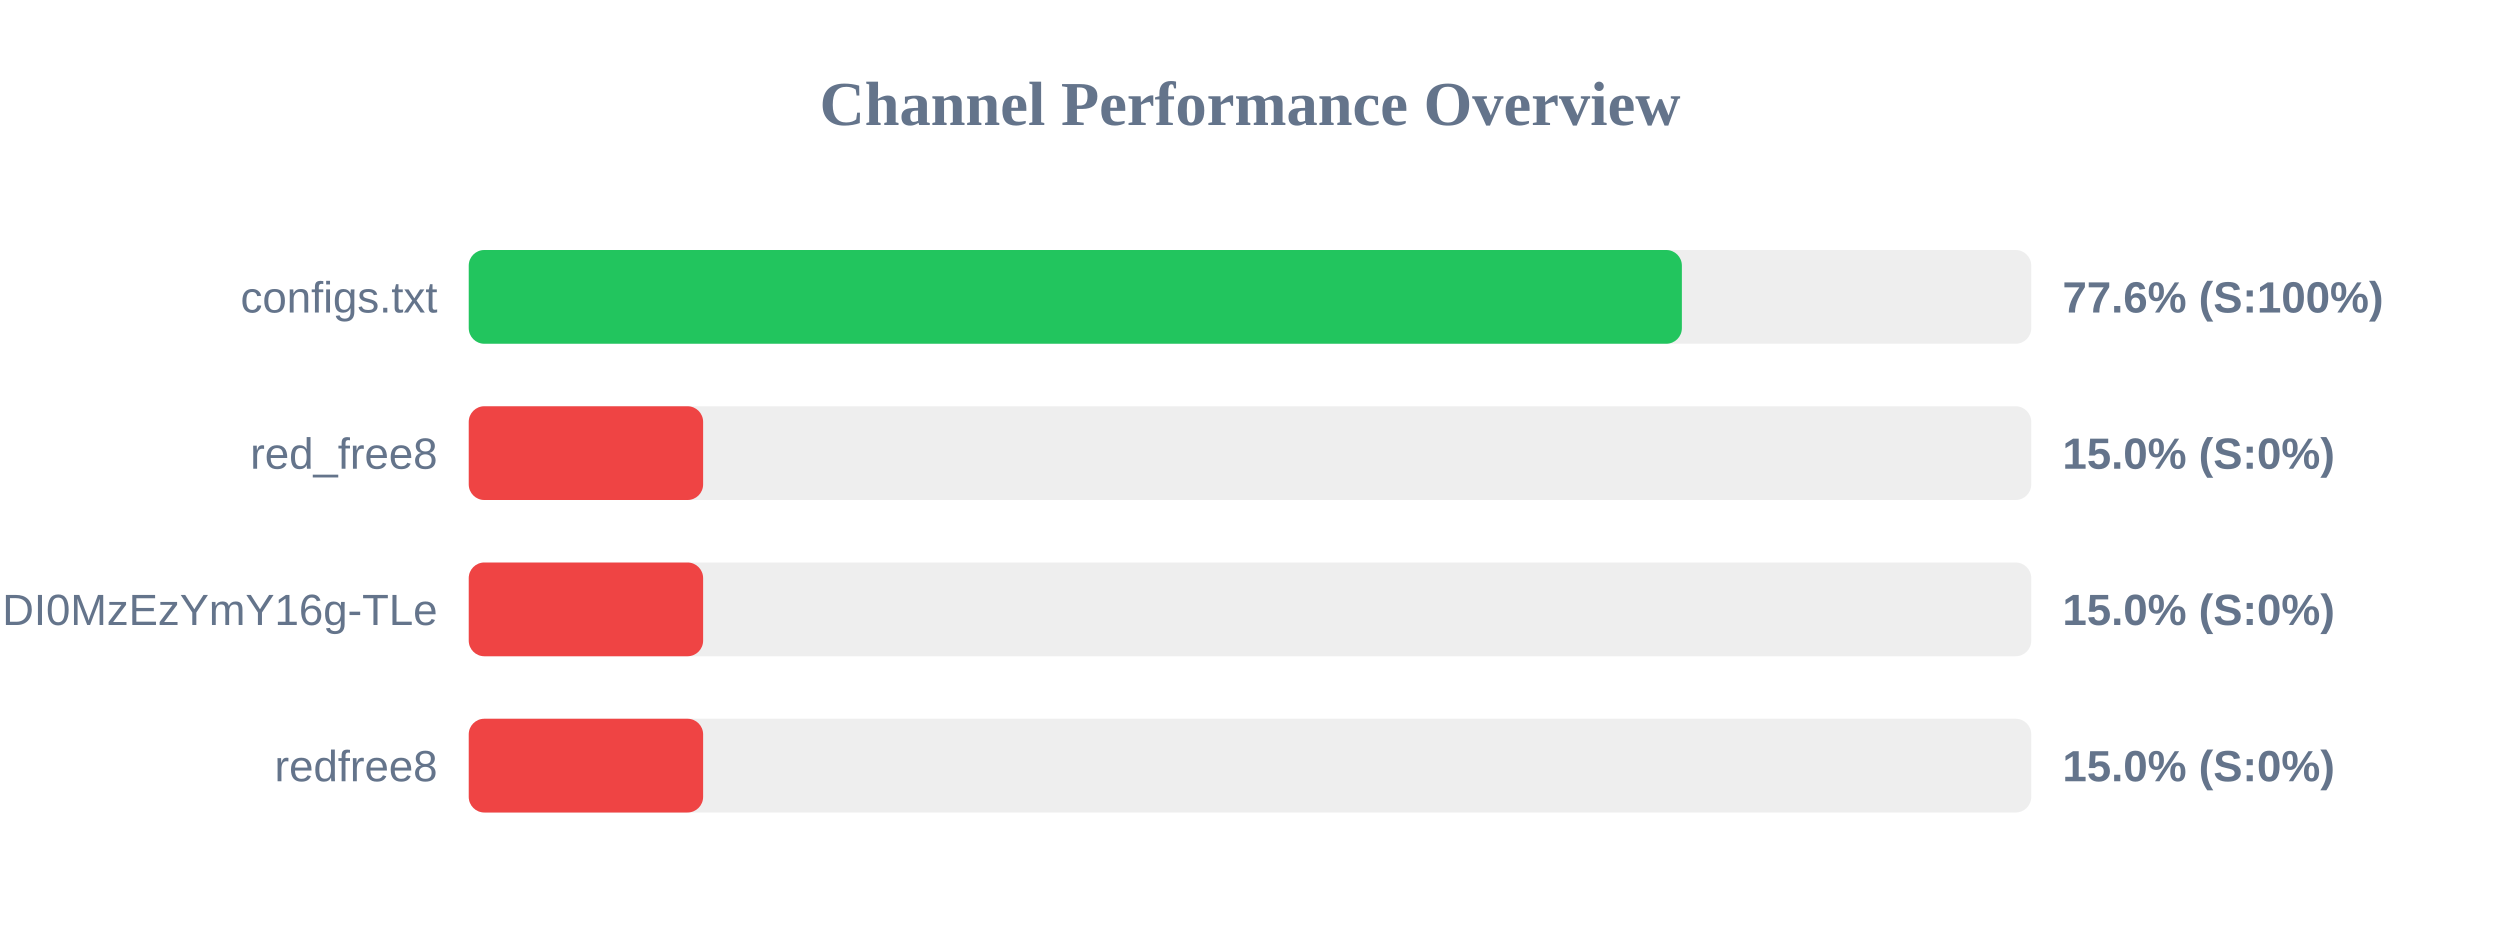
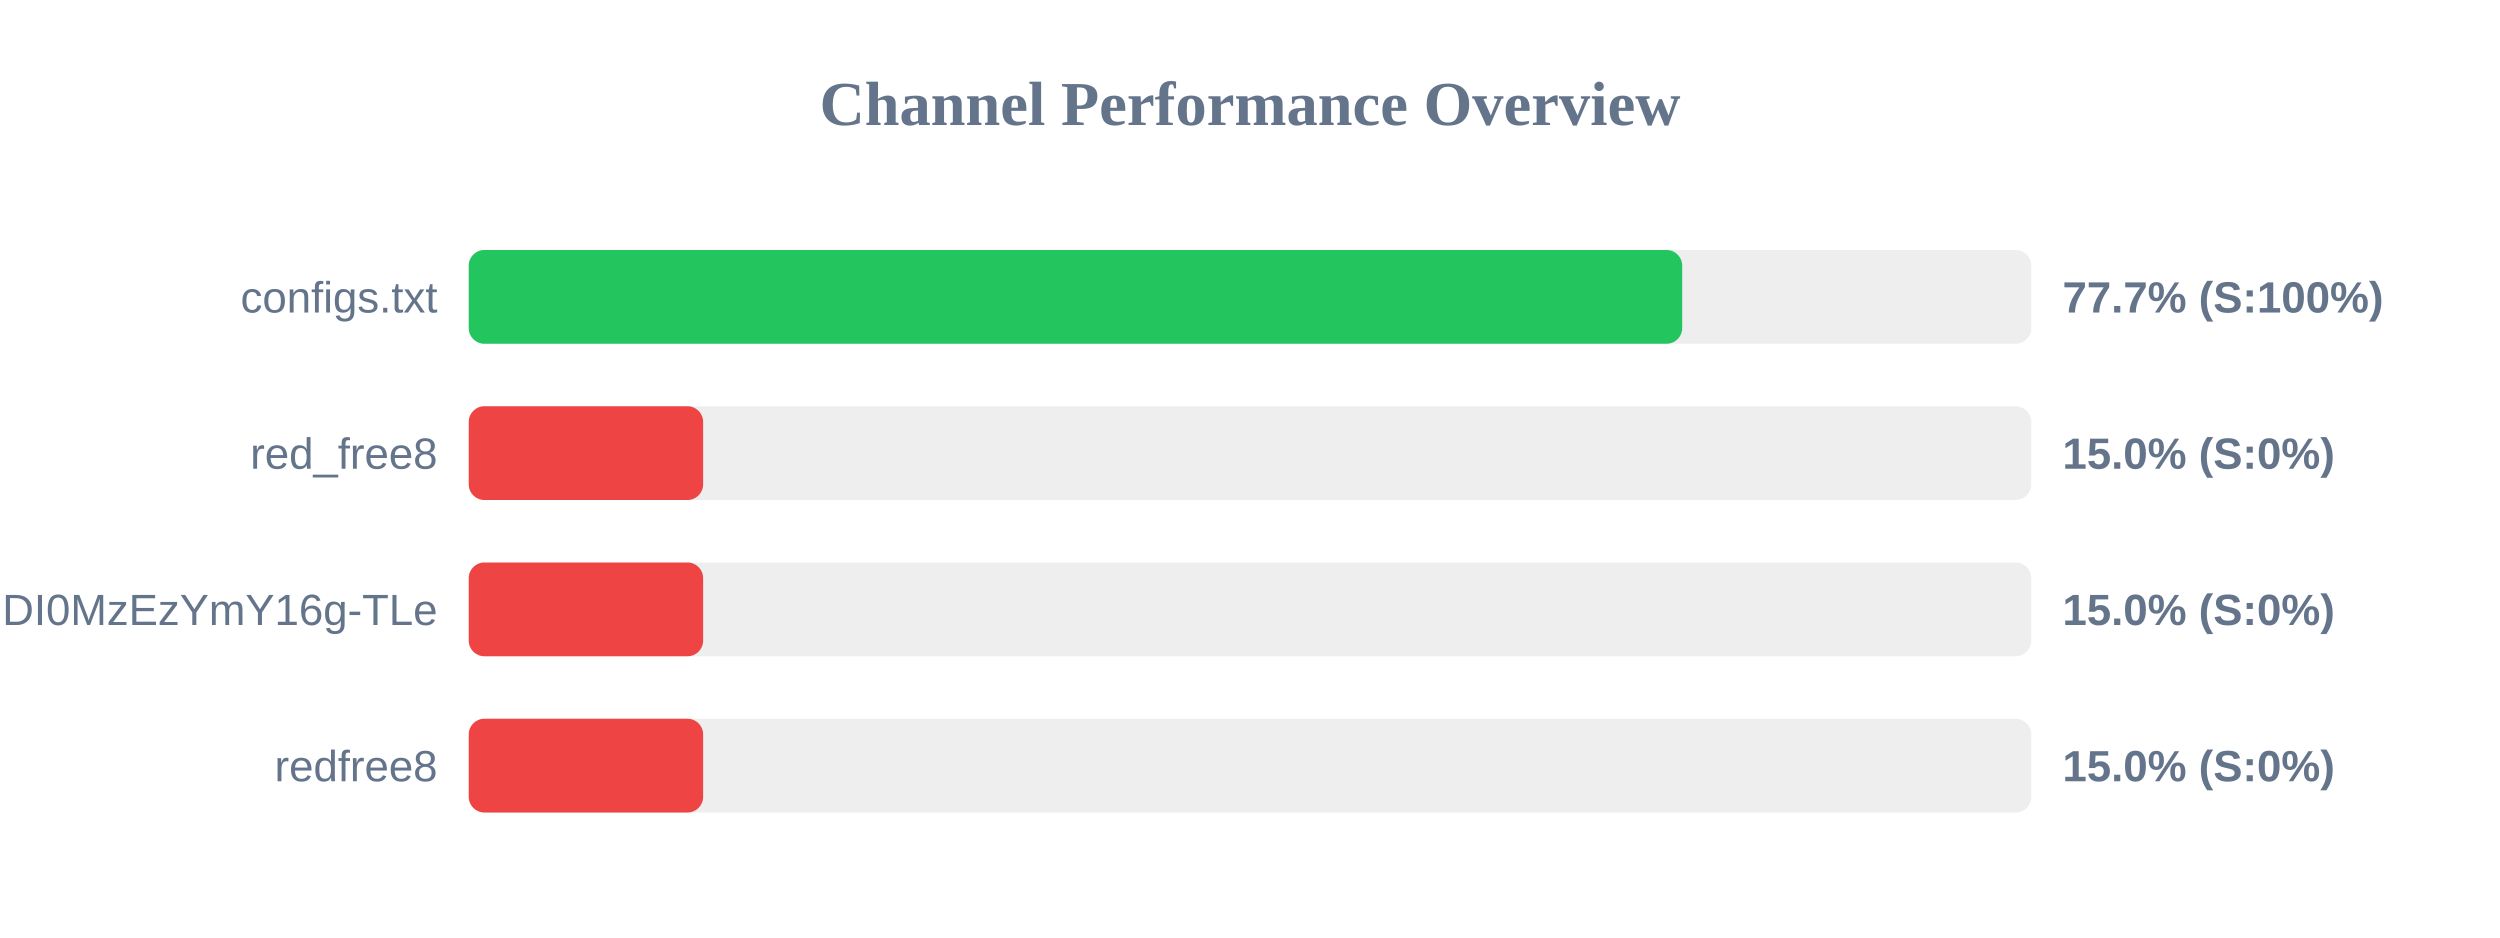
<svg xmlns="http://www.w3.org/2000/svg" width="800" height="300" version="1.1">
  <style>
        .row { font: 14px Arial; fill: #64748b; }
        .score { font: bold 14px Arial; fill: #64748b; }
    </style>
  <text x="400" y="40" text-anchor="middle" font-size="20px" font-weight="bold" fill="#64748b">Channel Performance Overview</text>
  <rect x="150" y="80" width="500" height="30" fill="#eee" rx="5" />
-   <rect x="150" y="80" width="388.2" height="30" fill="#22c55e" rx="5" />
+   <rect x="150" y="80" width="388.3" height="30" fill="#22c55e" rx="5" />
  <text x="140" y="100" text-anchor="end" class="row">configs.txt</text>
-   <text x="660" y="100" text-anchor="start" class="score">77.6% (S:100%)</text>
+   <text x="660" y="100" text-anchor="start" class="score">77.7% (S:100%)</text>
  <rect x="150" y="130" width="500" height="30" fill="#eee" rx="5" />
  <rect x="150" y="130" width="75.0" height="30" fill="#ef4444" rx="5" />
  <text x="140" y="150" text-anchor="end" class="row">red_free8</text>
  <text x="660" y="150" text-anchor="start" class="score">15.0% (S:0%)</text>
  <rect x="150" y="180" width="500" height="30" fill="#eee" rx="5" />
  <rect x="150" y="180" width="75.0" height="30" fill="#ef4444" rx="5" />
  <text x="140" y="200" text-anchor="end" class="row">NjEzODY1NDgyOCwxNzQ1NDI0MzEzYmY16g-TLe</text>
  <text x="660" y="200" text-anchor="start" class="score">15.0% (S:0%)</text>
  <rect x="150" y="230" width="500" height="30" fill="#eee" rx="5" />
  <rect x="150" y="230" width="75.0" height="30" fill="#ef4444" rx="5" />
  <text x="140" y="250" text-anchor="end" class="row">redfree8</text>
  <text x="660" y="250" text-anchor="start" class="score">15.0% (S:0%)</text>
</svg>
